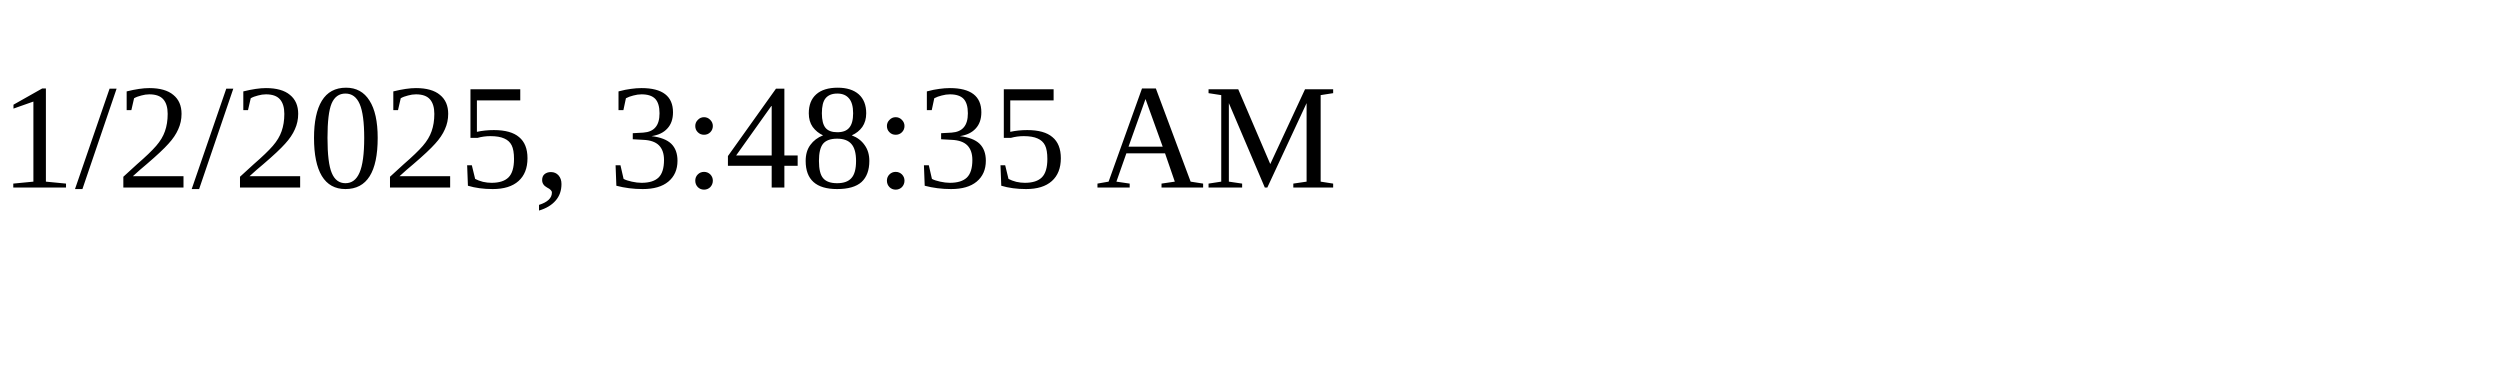
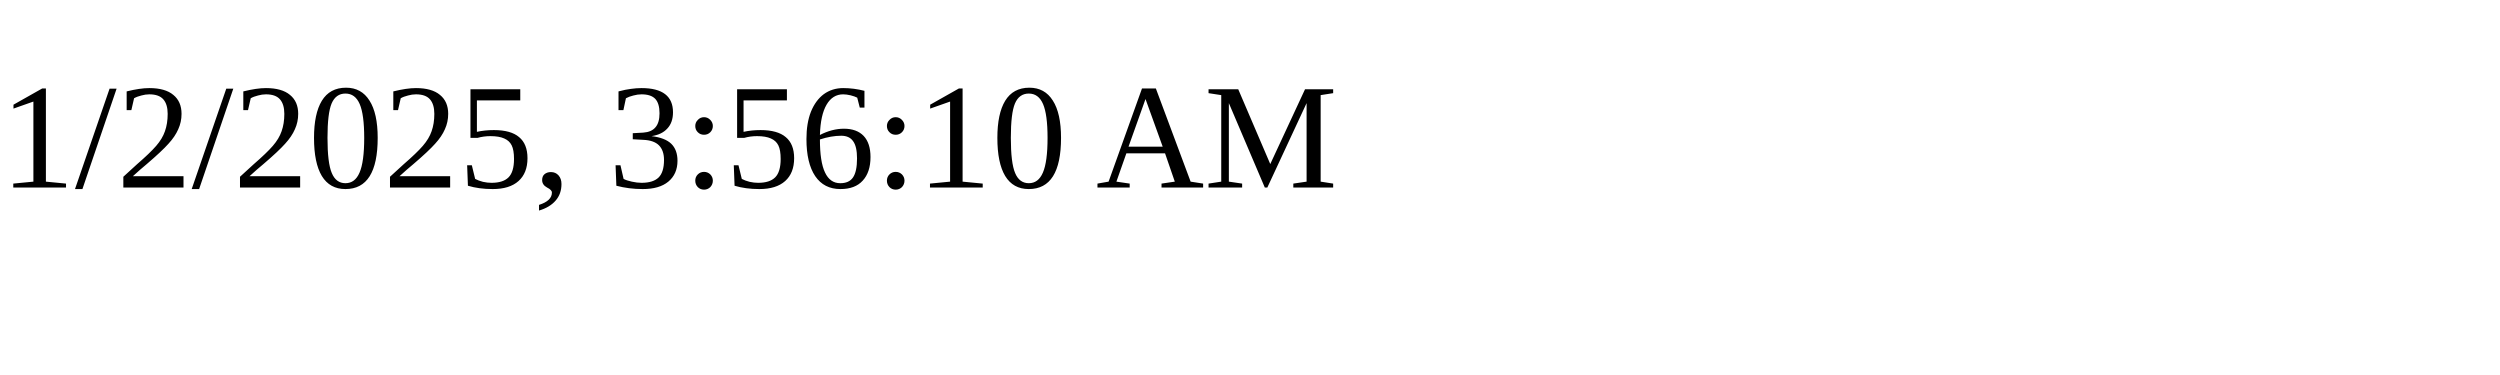
<svg xmlns="http://www.w3.org/2000/svg" height="30" width="200">
-   <text x="0" y="15">1/2/2025, 3:48:35 AM</text>
+   <text x="0" y="15">1/2/2025, 3:56:10 AM</text>
</svg>
